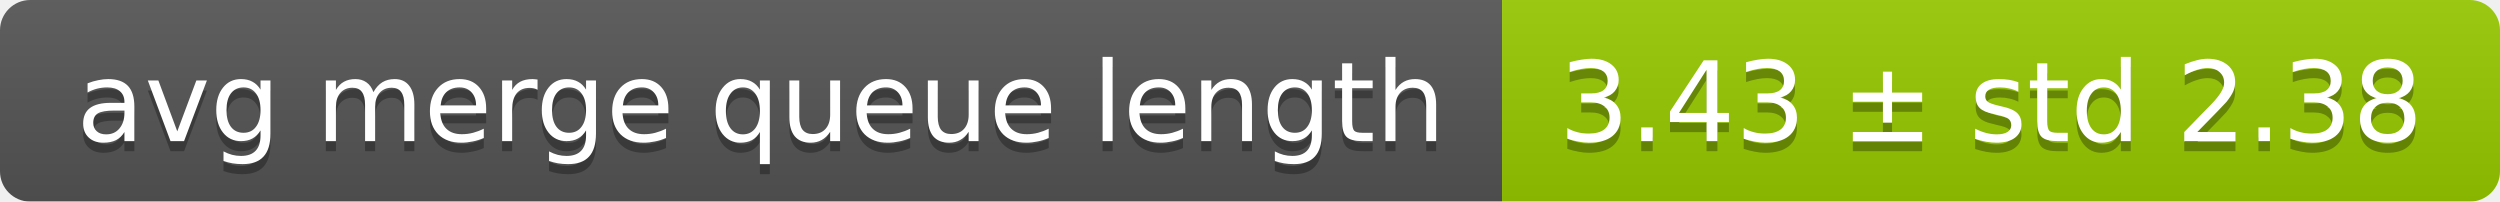
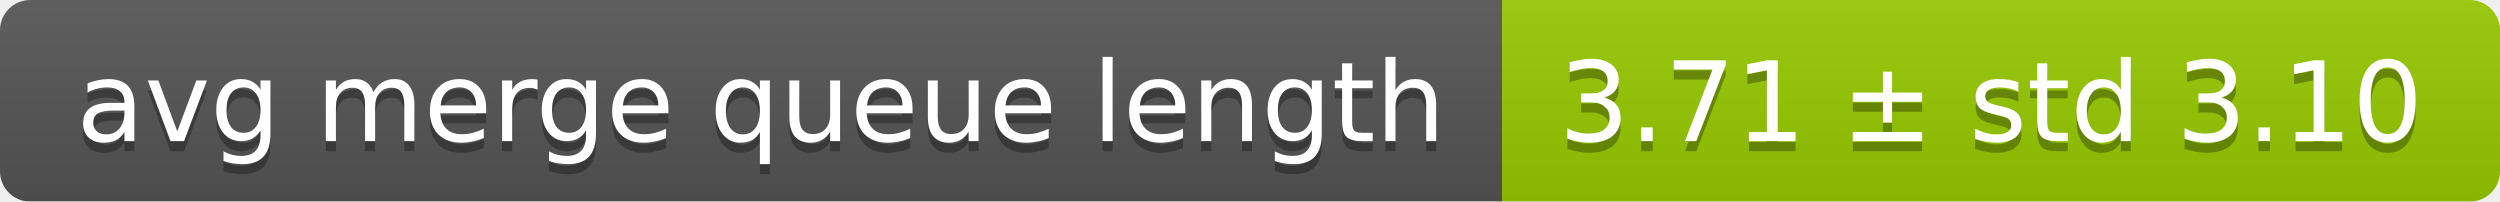
<svg xmlns="http://www.w3.org/2000/svg" width="248" height="20">
  <linearGradient id="smooth" x2="0" y2="100%">
    <stop offset="0" stop-color="#bbb" stop-opacity=".1" />
    <stop offset="1" stop-opacity=".1" />
  </linearGradient>
  <mask id="round">
    <rect width="248" height="20" rx="3" fill="#fff" />
  </mask>
  <g mask="url(#round)">
    <rect width="149" height="20" fill="#555" />
    <rect x="149" width="99" height="20" fill="#97ca00" />
    <rect width="248" height="20" fill="url(#smooth)" />
  </g>
  <g fill="#fff" text-anchor="middle" font-family="DejaVu Sans,Verdana,Geneva,sans-serif" font-size="11">
    <text x="75.5" y="15" fill="#010101" fill-opacity=".3">avg merge queue length</text>
    <text x="75.5" y="14">avg merge queue length</text>
-     <text x="197.5" y="15" fill="#010101" fill-opacity=".3">3.43 ± std 2.38</text>
-     <text x="197.5" y="14">3.43 ± std 2.38</text>
+     <text x="197.5" y="15" fill="#010101" fill-opacity=".3">3.71 ± std 3.10</text>
+     <text x="197.5" y="14">3.71 ± std 3.10</text>
  </g>
</svg>
